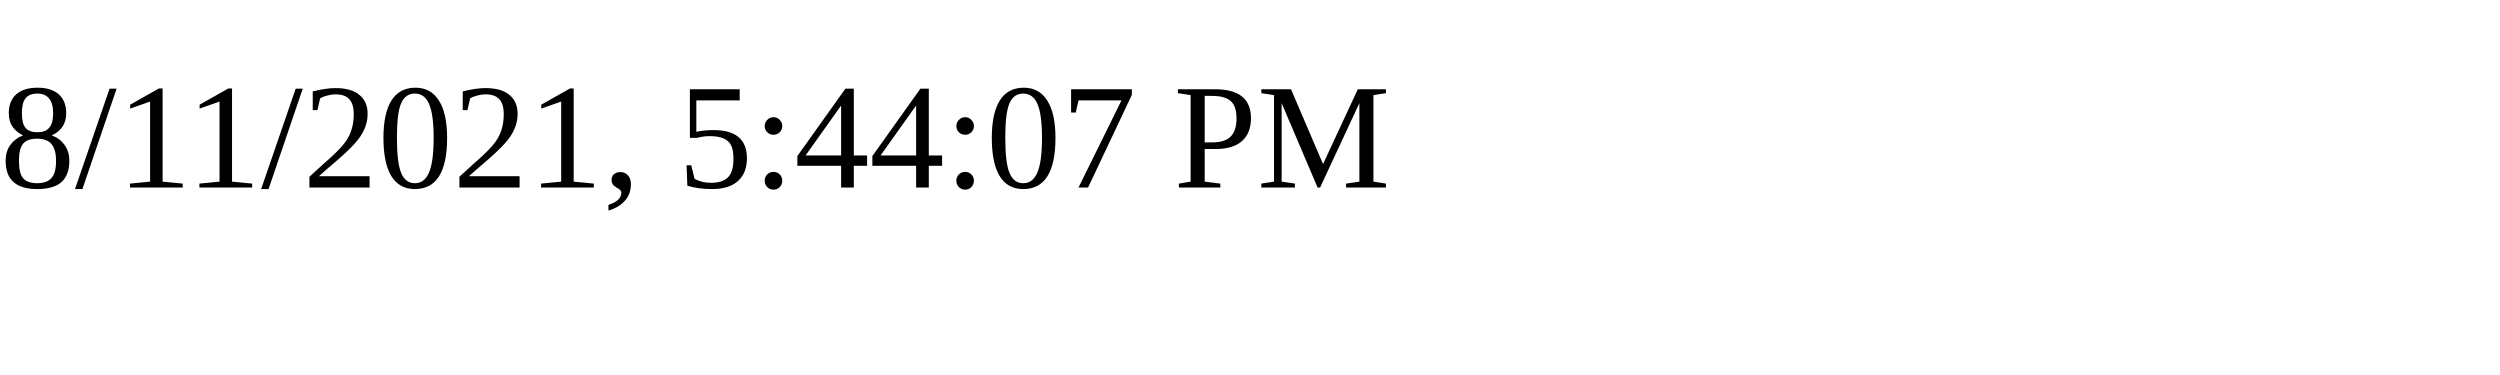
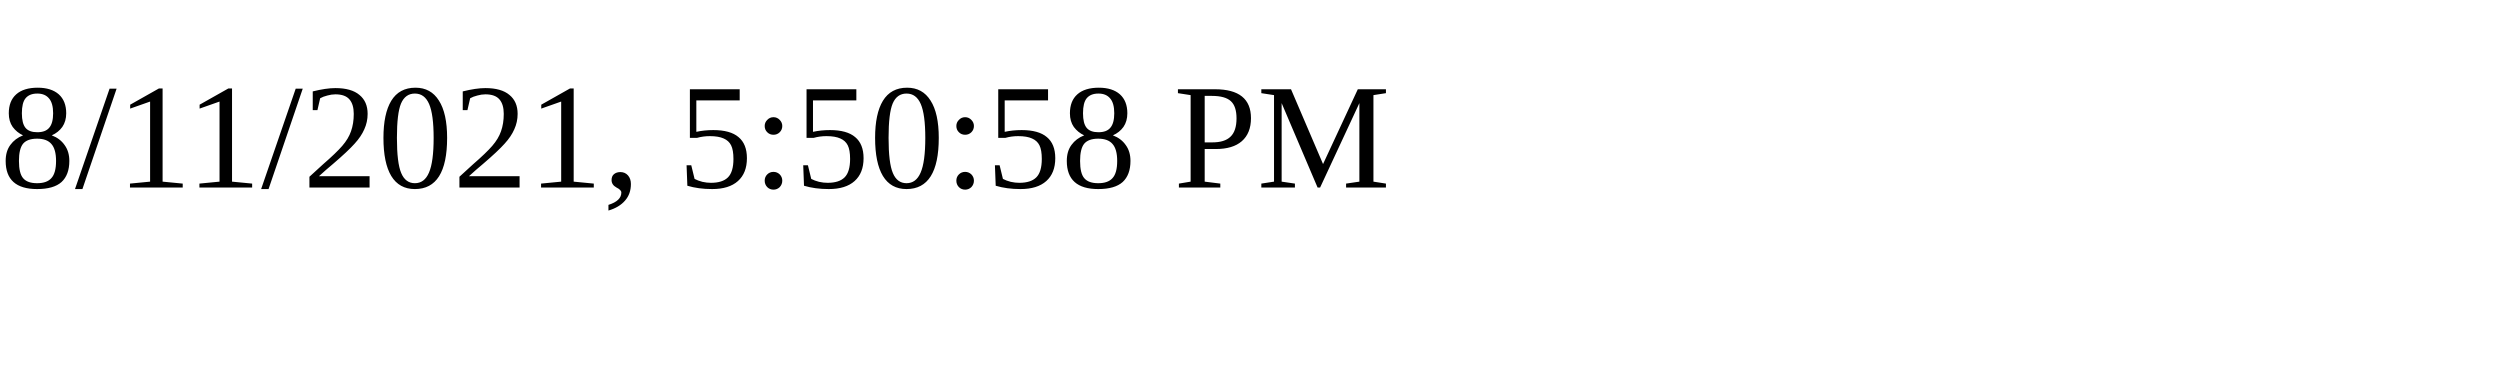
<svg xmlns="http://www.w3.org/2000/svg" height="30" width="200">
-   <text x="0" y="15">8/11/2021, 5:44:07 PM</text>
+   <text x="0" y="15">8/11/2021, 5:50:58 PM</text>
</svg>
